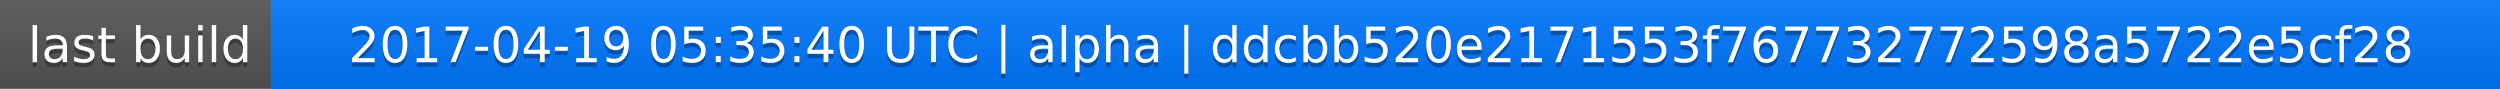
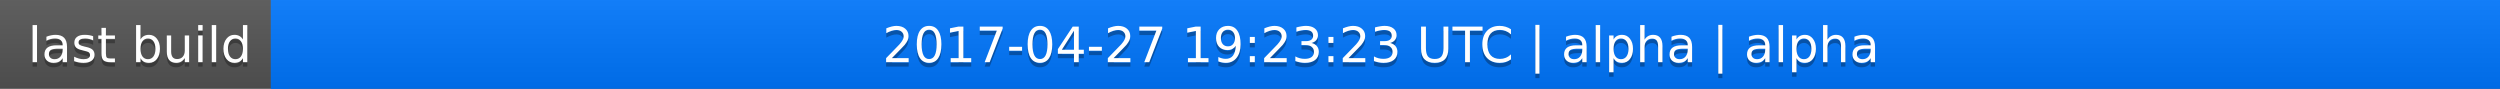
<svg xmlns="http://www.w3.org/2000/svg" width="563" height="20">
  <linearGradient id="a" x2="0" y2="100%">
    <stop offset="0" stop-color="#bbb" stop-opacity=".1" />
    <stop offset="1" stop-opacity=".1" />
  </linearGradient>
  <rect rx="0" width="563" height="20" fill="#555" />
  <rect rx="0" x="61" width="502" height="20" fill="#07f" />
  <path fill="#07f" d="M61 0h4v20h-4z" />
  <rect rx="0" width="563" height="20" fill="url(#a)" />
  <g fill="#fff" text-anchor="middle" font-family="DejaVu Sans,Verdana,Geneva,sans-serif" font-size="11">
    <text x="31.5" y="15" fill="#010101" fill-opacity=".3">last build</text>
    <text x="31.5" y="14">last build</text>
-     <text x="311" y="15" fill="#010101" fill-opacity=".3">2017-04-19 05:35:40 UTC | alpha | ddcbb520e2171553f767732772598a5722e5cf28</text>
-     <text x="311" y="14">2017-04-19 05:35:40 UTC | alpha | ddcbb520e2171553f767732772598a5722e5cf28</text>
+     <text x="311" y="15" fill="#010101" fill-opacity=".3">2017-04-27 19:23:23 UTC | alpha | alpha</text>
+     <text x="311" y="14">2017-04-27 19:23:23 UTC | alpha | alpha</text>
  </g>
</svg>
